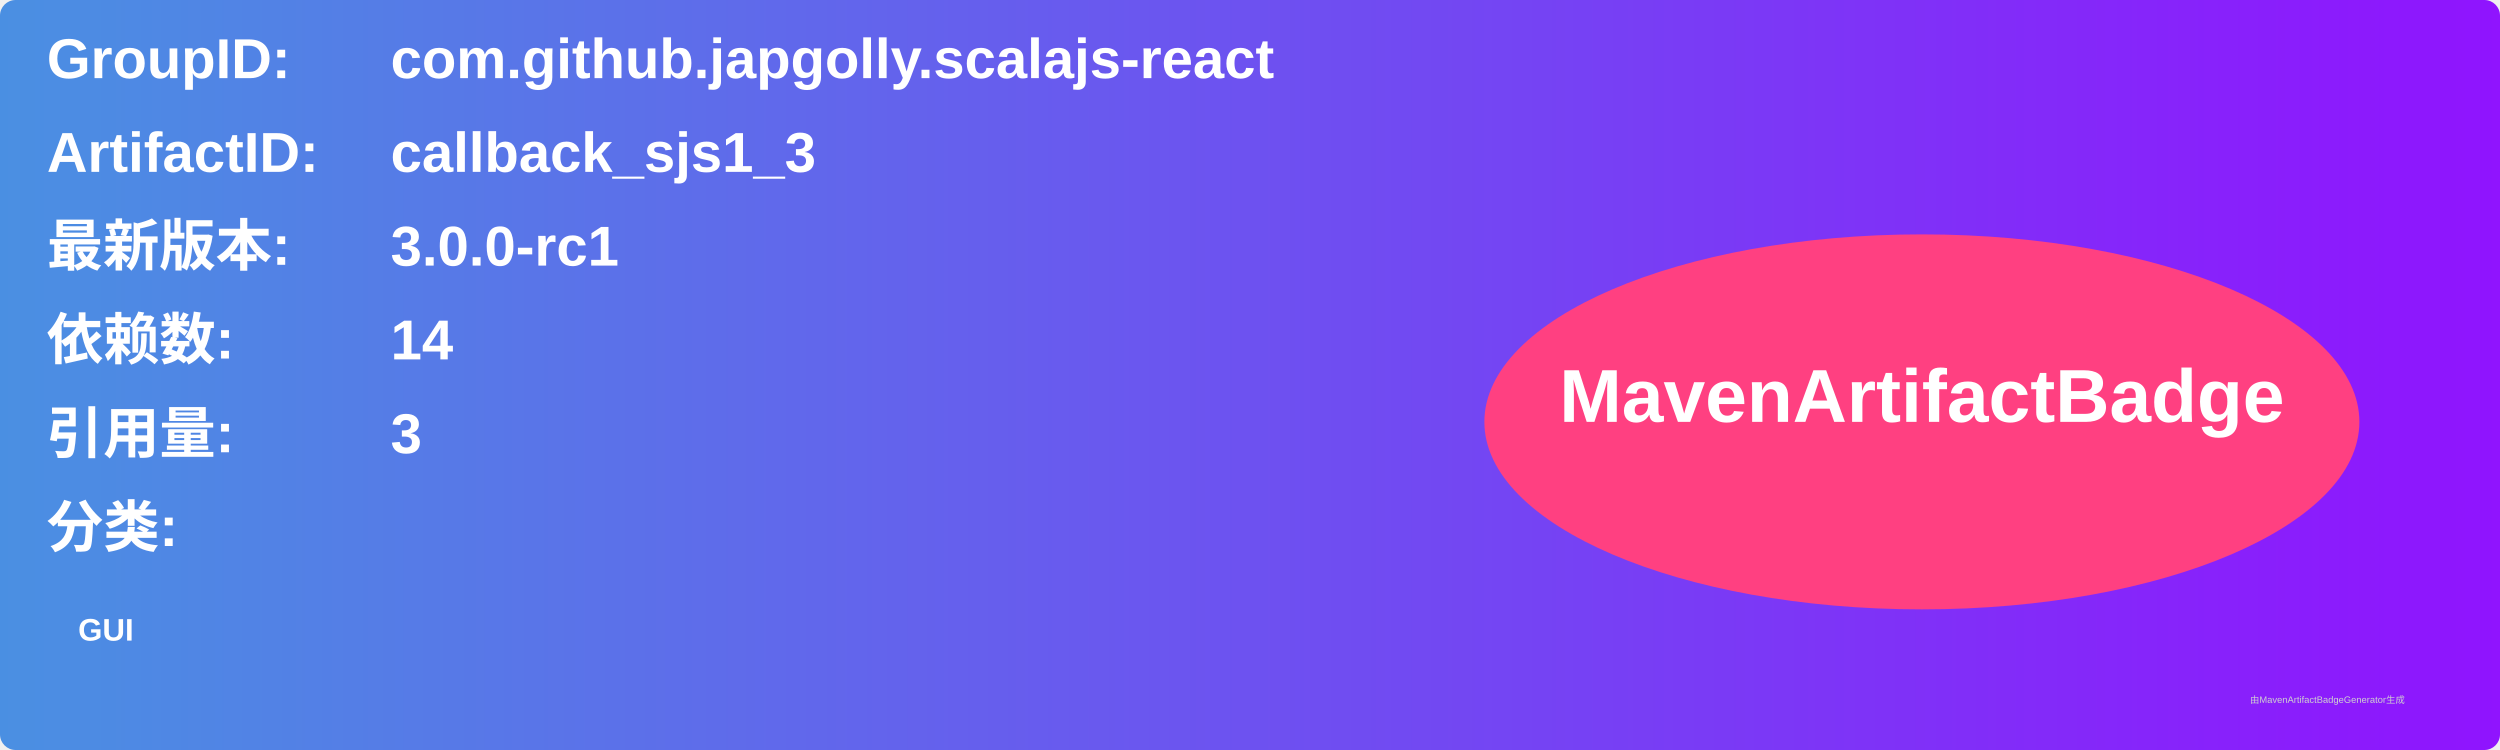
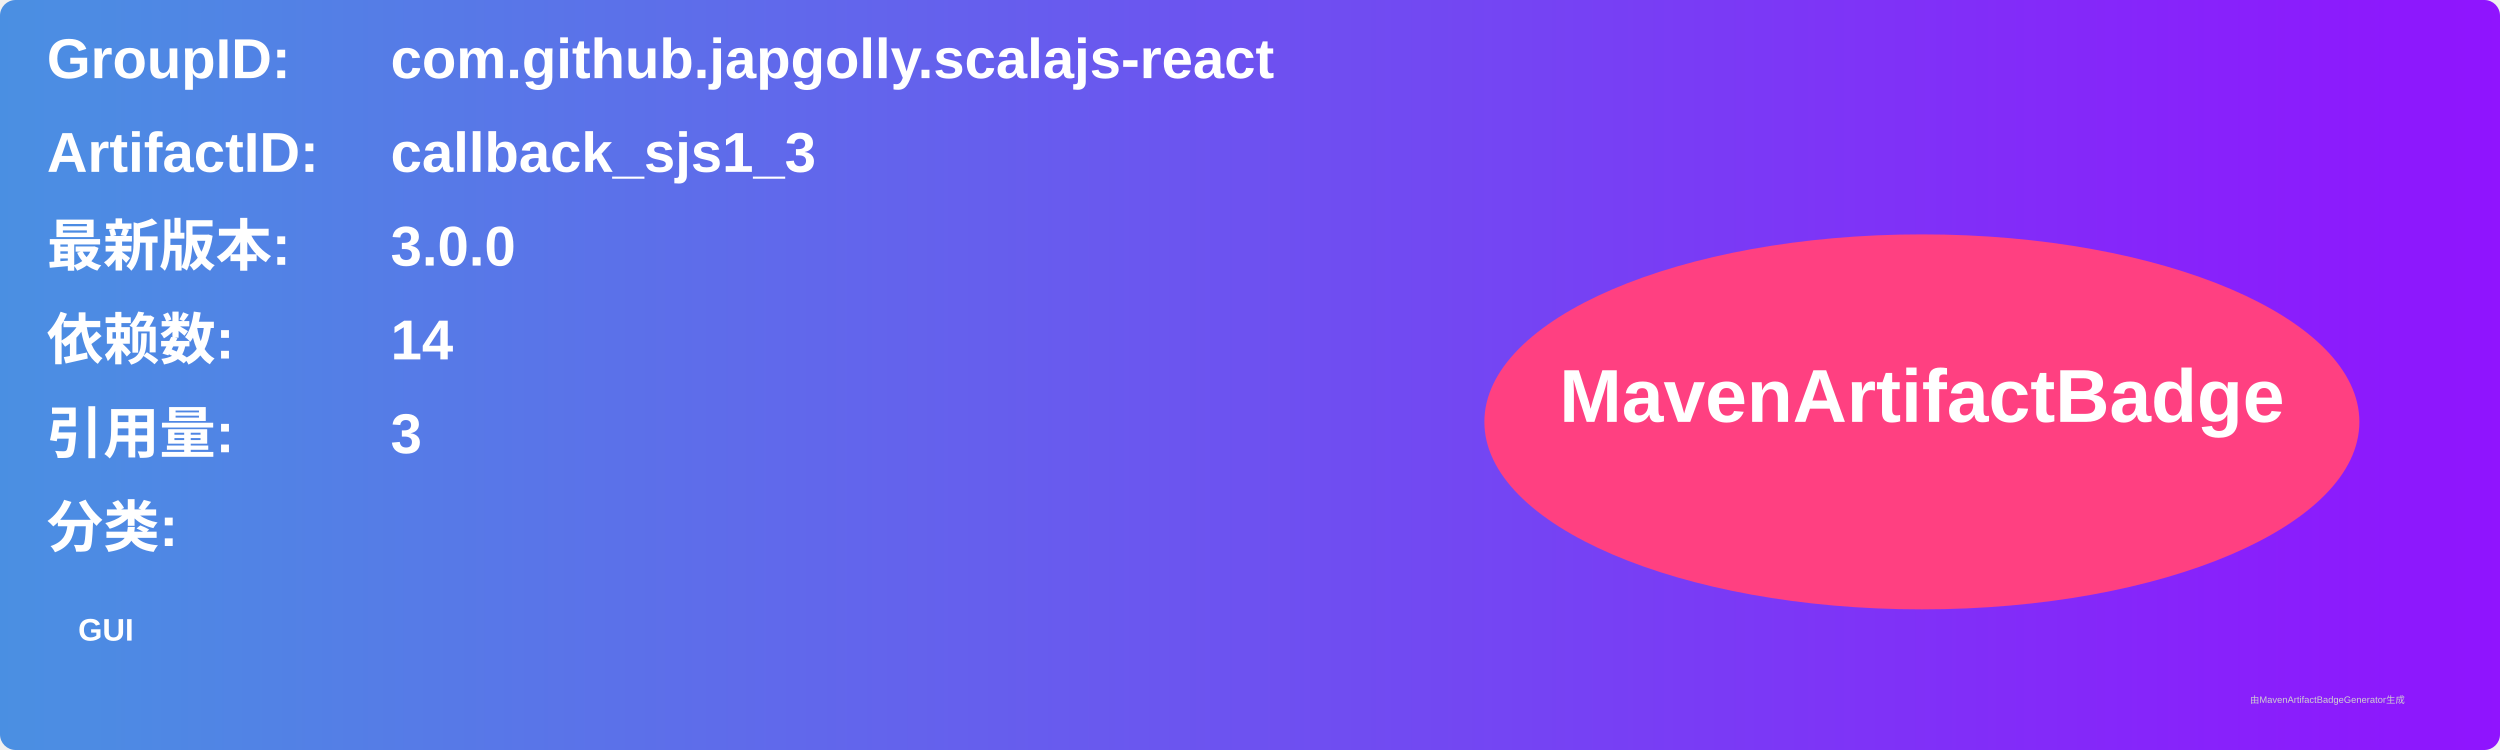
<svg xmlns="http://www.w3.org/2000/svg" width="800" height="240" viewBox="0 0 800 240">
  <linearGradient id="grad" x1="0%" y1="0%" x2="100%" y2="0%">
    <stop offset="0%" stop-color="#4a90e2" />
    <stop offset="100%" stop-color="#9013fe" />
  </linearGradient>
  <rect width="100%" height="100%" rx="5" ry="5" fill="url(#grad)" />
  <g transform="translate(15, 15)">
    <text x="0" y="10" font-family="Arial" font-size="18" fill="white" font-weight="bold" width="260">GroupID:</text>
    <text x="110" y="10" font-family="Arial" font-size="18" fill="white" font-weight="bold" width="460">com.github.japgolly.scalajs-react</text>
    <text x="0" y="40" font-family="Arial" font-size="18" fill="white" font-weight="bold" width="260">ArtifactID:</text>
    <text x="110" y="40" font-family="Arial" font-size="18" fill="white" font-weight="bold" width="460">callback_sjs1_3</text>
    <text x="0" y="70" font-family="Arial" font-size="18" fill="white" font-weight="bold">最新版本:</text>
    <text x="110" y="70" font-family="Arial" font-size="18" fill="white" font-weight="bold">
-       <tspan font-weight="bold">3.0.0-rc1</tspan>
+       <tspan font-weight="bold">3.0.0</tspan>
    </text>
    <text x="0" y="100" font-family="Arial" font-size="18" fill="white" font-weight="bold">依赖数: </text>
    <text x="110" y="100" font-family="Arial" font-size="18" fill="white">
      <tspan font-weight="bold">14</tspan>
    </text>
    <text x="0" y="130" font-family="Arial" font-size="18" fill="white" font-weight="bold">引用量: </text>
    <text x="110" y="130" font-family="Arial" font-size="18" fill="white">
      <tspan font-weight="bold">3</tspan>
    </text>
    <text x="0" y="160" font-family="Arial" font-size="18" fill="white" font-weight="bold">分类:</text>
    <text x="10" y="190" font-family="Arial" font-size="10" fill="white">
      <tspan font-weight="bold">GUI</tspan>
    </text>
    <ellipse cx="600" cy="120" rx="140" ry="60" fill="#ff4081" />
    <text x="600" y="120" text-anchor="middle" font-family="Arial" font-size="24" fill="white" font-weight="bold">MavenArtifactBadge</text>
  </g>
  <text x="720" y="225" font-family="Arial" font-size="3" fill="#d0d0d0">由MavenArtifactBadgeGenerator生成</text>
</svg>
